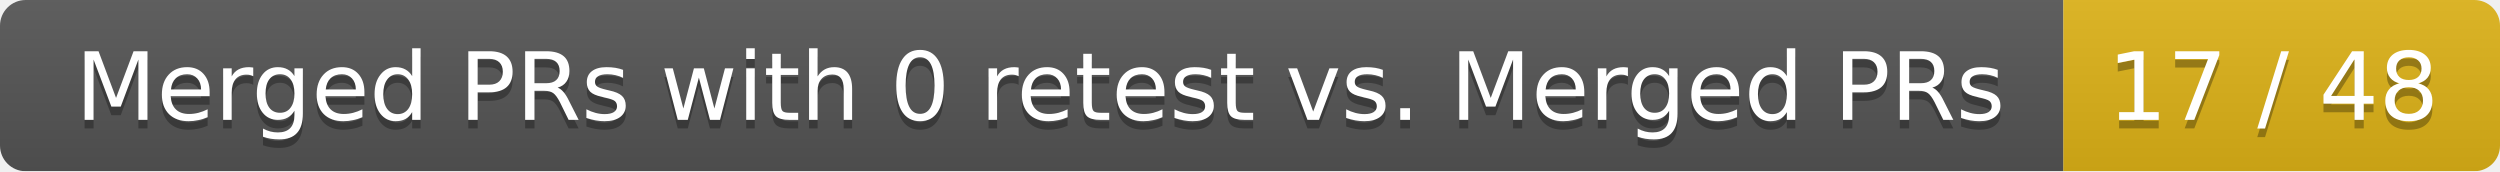
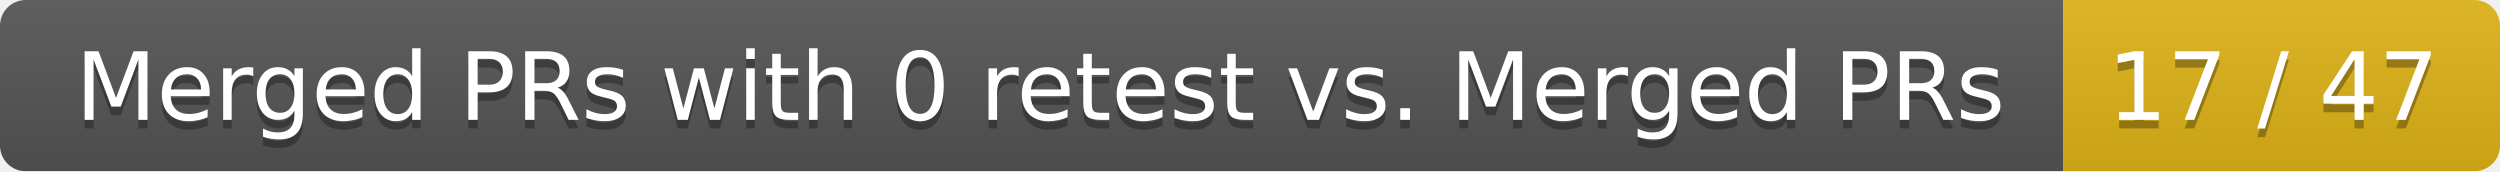
<svg xmlns="http://www.w3.org/2000/svg" width="292" height="20">
  <linearGradient id="smooth" x2="0" y2="100%">
    <stop offset="0" stop-color="#bbb" stop-opacity=".1" />
    <stop offset="1" stop-opacity=".1" />
  </linearGradient>
  <mask id="round">
    <rect width="292" height="20" rx="3" fill="#fff" />
  </mask>
  <g mask="url(#round)">
    <rect width="241" height="20" fill="#555" />
    <rect x="241" width="51" height="20" fill="#dfb317" />
    <rect width="292" height="20" fill="url(#smooth)" />
  </g>
  <g fill="#fff" text-anchor="middle" font-family="DejaVu Sans,Verdana,Geneva,sans-serif" font-size="11">
    <text x="121.5" y="15" fill="#010101" fill-opacity=".3">Merged PRs with 0 retest vs. Merged PRs</text>
    <text x="121.5" y="14">Merged PRs with 0 retest vs. Merged PRs</text>
-     <text x="265.5" y="15" fill="#010101" fill-opacity=".3">17 / 48</text>
-     <text x="265.5" y="14">17 / 48</text>
+     <text x="265.5" y="15" fill="#010101" fill-opacity=".3">17 / 47</text>
+     <text x="265.5" y="14">17 / 47</text>
  </g>
</svg>
